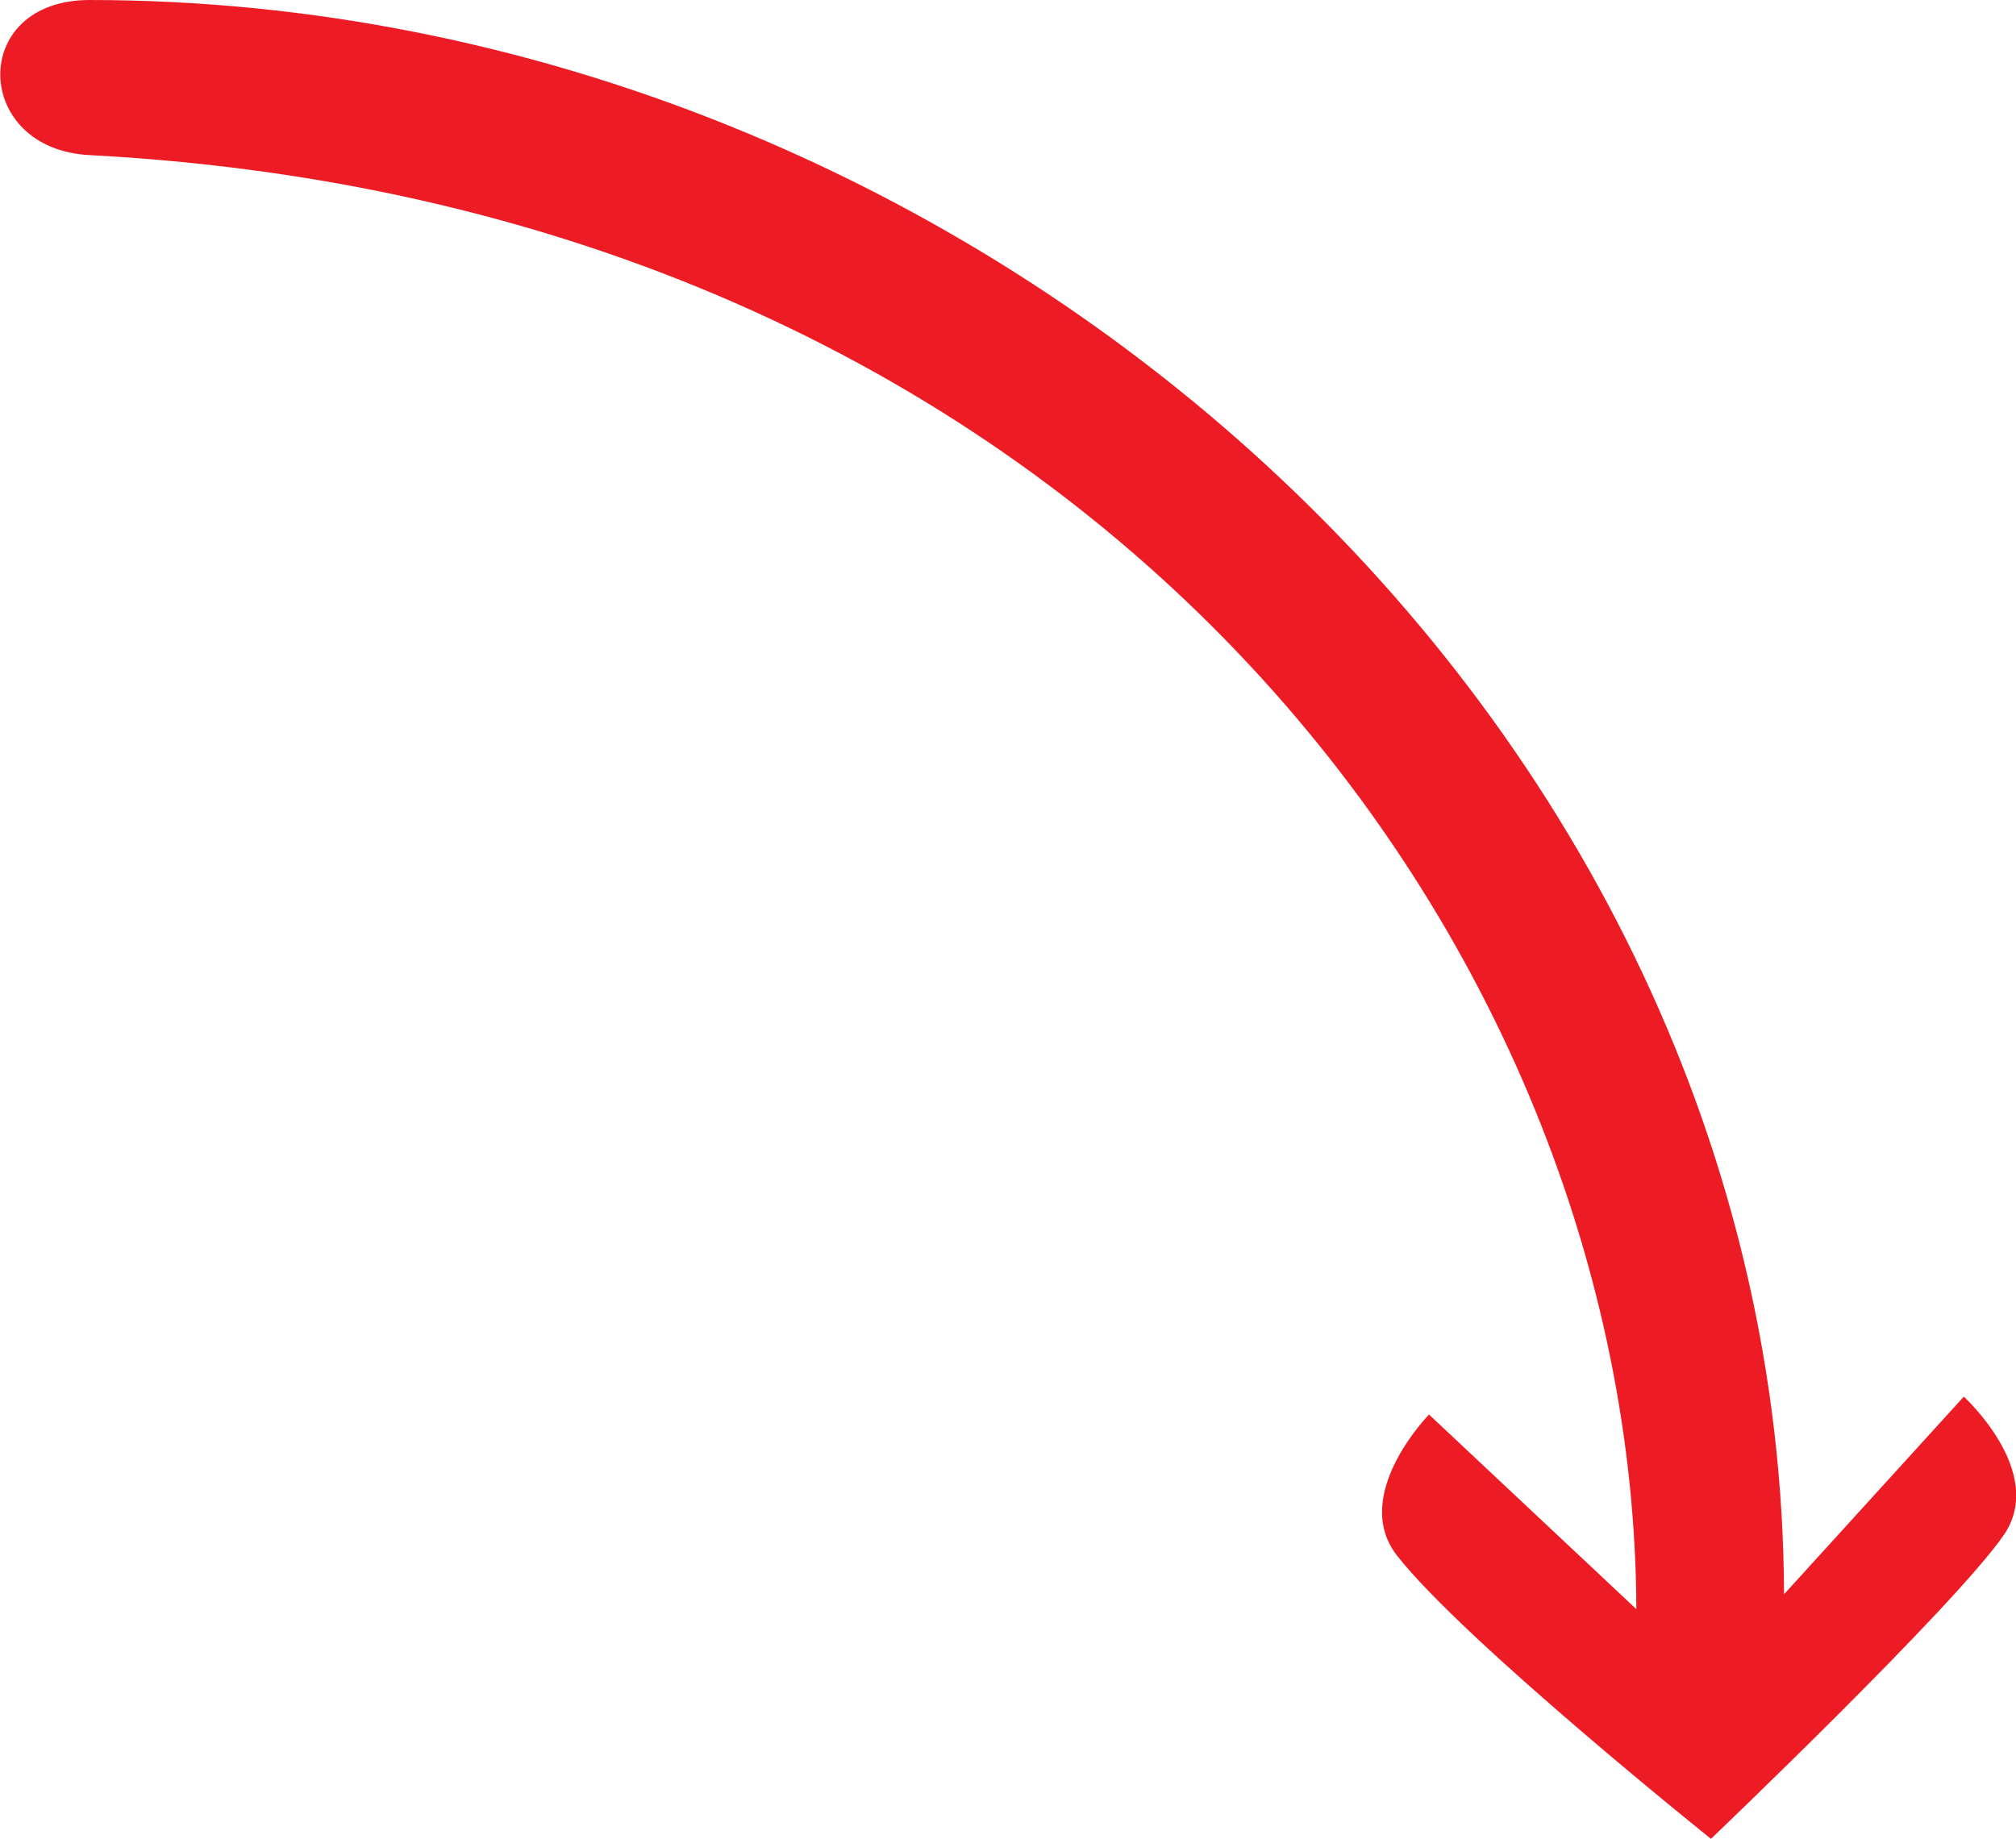
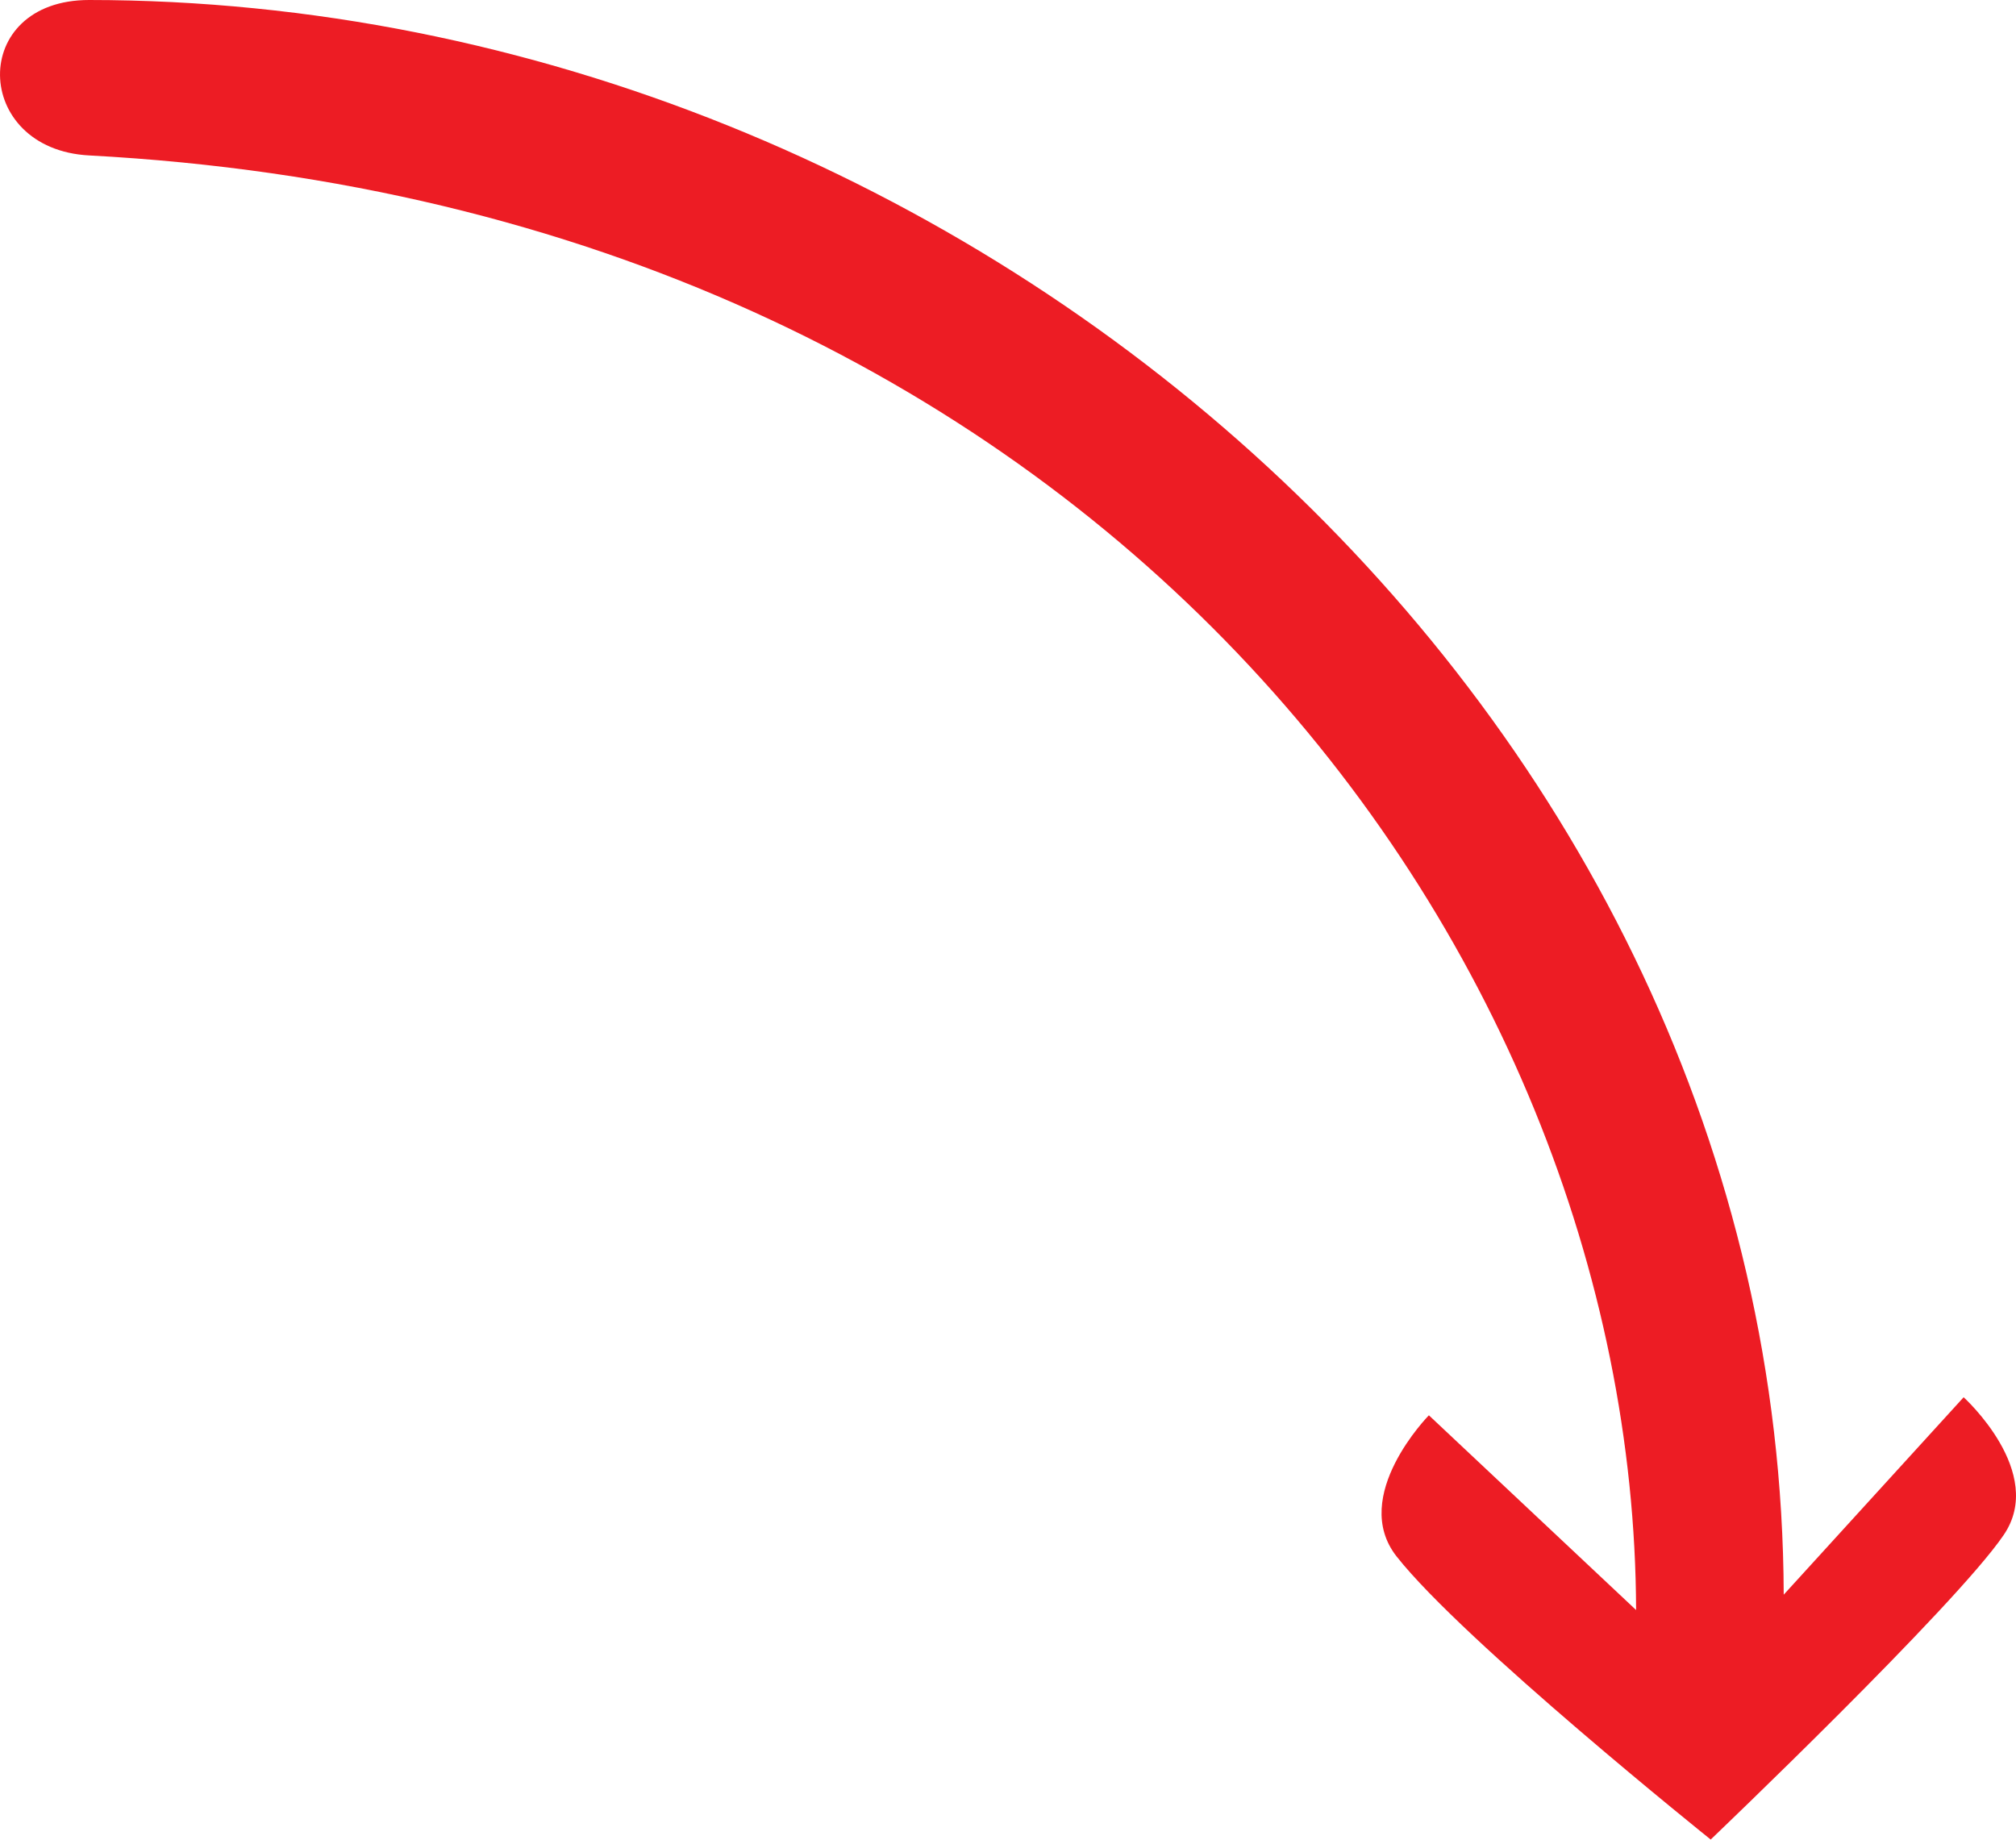
- <svg xmlns="http://www.w3.org/2000/svg" id="Layer_2" data-name="Layer 2" viewBox="0 0 27.03 24.66">
+ <svg xmlns="http://www.w3.org/2000/svg" id="Layer_2" data-name="Layer 2" viewBox="0 0 270.27 246.64">
  <defs>
    <style>
      .cls-1 {
        fill: #ed1c24;
      }
    </style>
  </defs>
  <g id="Layer_1-2" data-name="Layer 1">
-     <path class="cls-1" d="m1.2,0c11.89,0,22.68,9.57,22.72,21.38l2.41-2.65s1.11,1.01.54,1.85c-.65.95-3.93,4.08-3.93,4.08,0,0-3.32-2.66-4.21-3.8-.63-.81.43-1.89.43-1.89l2.78,2.61c-.03-8.93-7.32-18.79-20.74-19.5C-.37,2-.42,0,1.2,0Z" />
+     <path class="cls-1" d="m11.95,0c118.91.05,226.81,95.74,227.18,213.81l24.12-26.47s11.13,10.07,5.36,18.48c-6.47,9.52-39.27,40.82-39.27,40.82,0,0-33.18-26.6-42.12-37.97-6.33-8.08,4.34-18.91,4.34-18.91l27.78,26.11c-.28-89.27-73.15-187.86-207.39-195.03C-3.73,20.01-4.23,0,11.95,0Z" />
  </g>
</svg>
